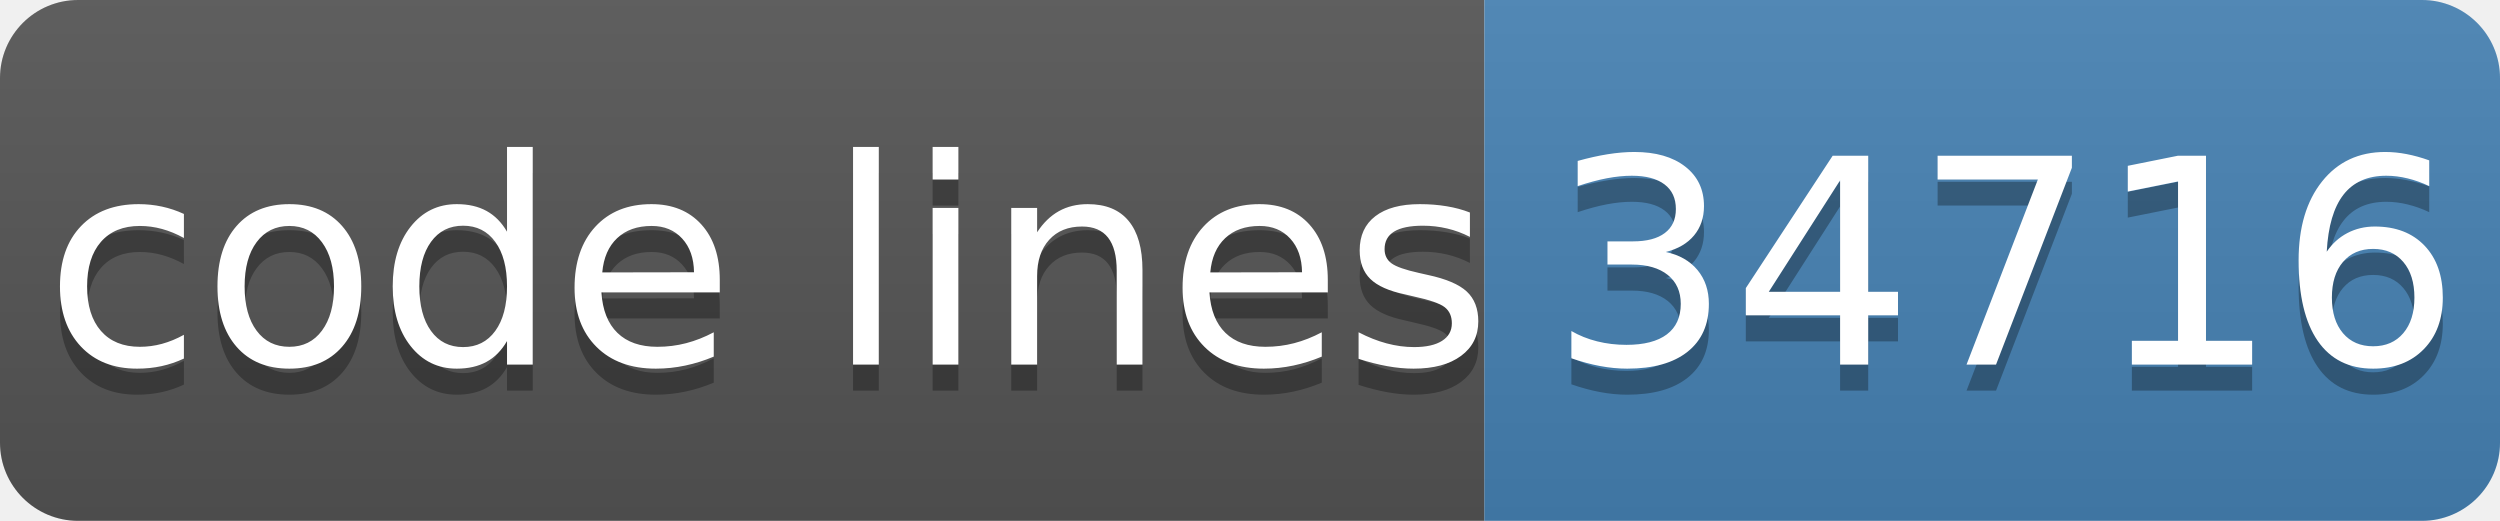
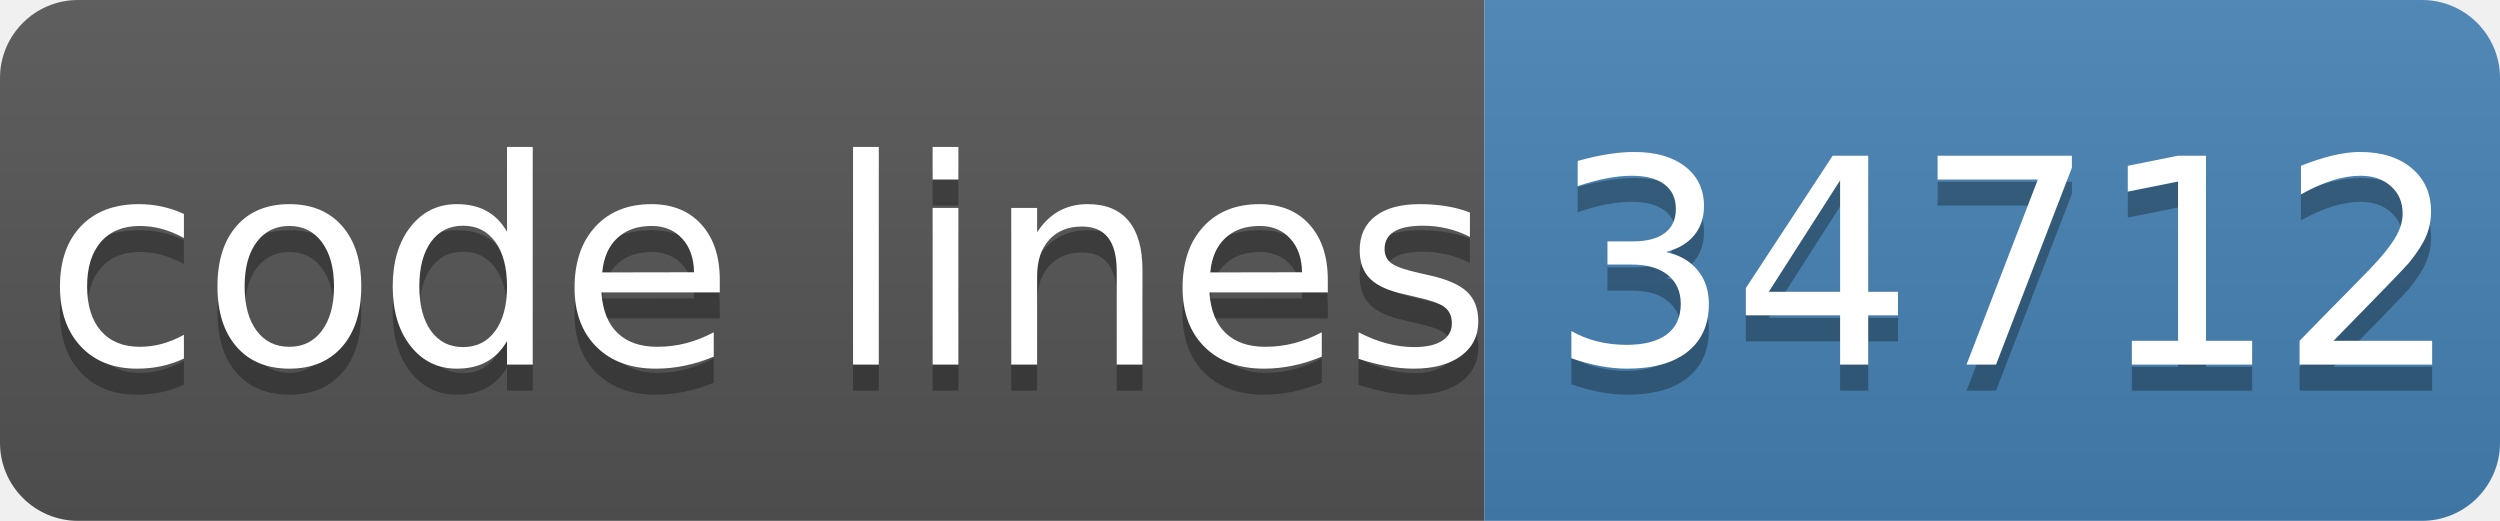
- <svg xmlns="http://www.w3.org/2000/svg" width="96" height="20" role="img" aria-label="code lines: 34716">
+ <svg xmlns="http://www.w3.org/2000/svg" width="96" height="20" role="img" aria-label="code lines: 34712">
  <linearGradient id="s" x2="0" y2="100%">
    <stop offset="0" stop-color="#bbb" stop-opacity=".1" />
    <stop offset="1" stop-opacity=".1" />
  </linearGradient>
  <clipPath id="r">
    <rect width="96" height="20" rx="3" fill="#fff" />
  </clipPath>
  <g clip-path="url(#r)">
    <rect width="57" height="20" fill="#555" />
    <rect x="57" width="40" height="20" fill="#4682b4" />
    <rect width="96" height="20" fill="url(#s)" />
  </g>
  <g fill="#fff" text-anchor="middle" font-family="Verdana,Geneva,DejaVu Sans,sans-serif" text-rendering="geometricPrecision" font-size="110">
    <text aria-hidden="true" x="295" y="150" fill="#010101" fill-opacity=".3" transform="scale(.1)" textLength="510">code lines</text>
    <text x="295" y="140" transform="scale(.1)" fill="#fff" textLength="510">code lines</text>
-     <text aria-hidden="true" x="770" y="150" fill="#010101" fill-opacity=".3" transform="scale(.1)" textLength="320">34716</text>
-     <text x="770" y="140" transform="scale(.1)" fill="#fff" textLength="320">34716</text>
+     <text aria-hidden="true" x="770" y="150" fill="#010101" fill-opacity=".3" transform="scale(.1)" textLength="320">34712</text>
+     <text x="770" y="140" transform="scale(.1)" fill="#fff" textLength="320">34712</text>
  </g>
</svg>
